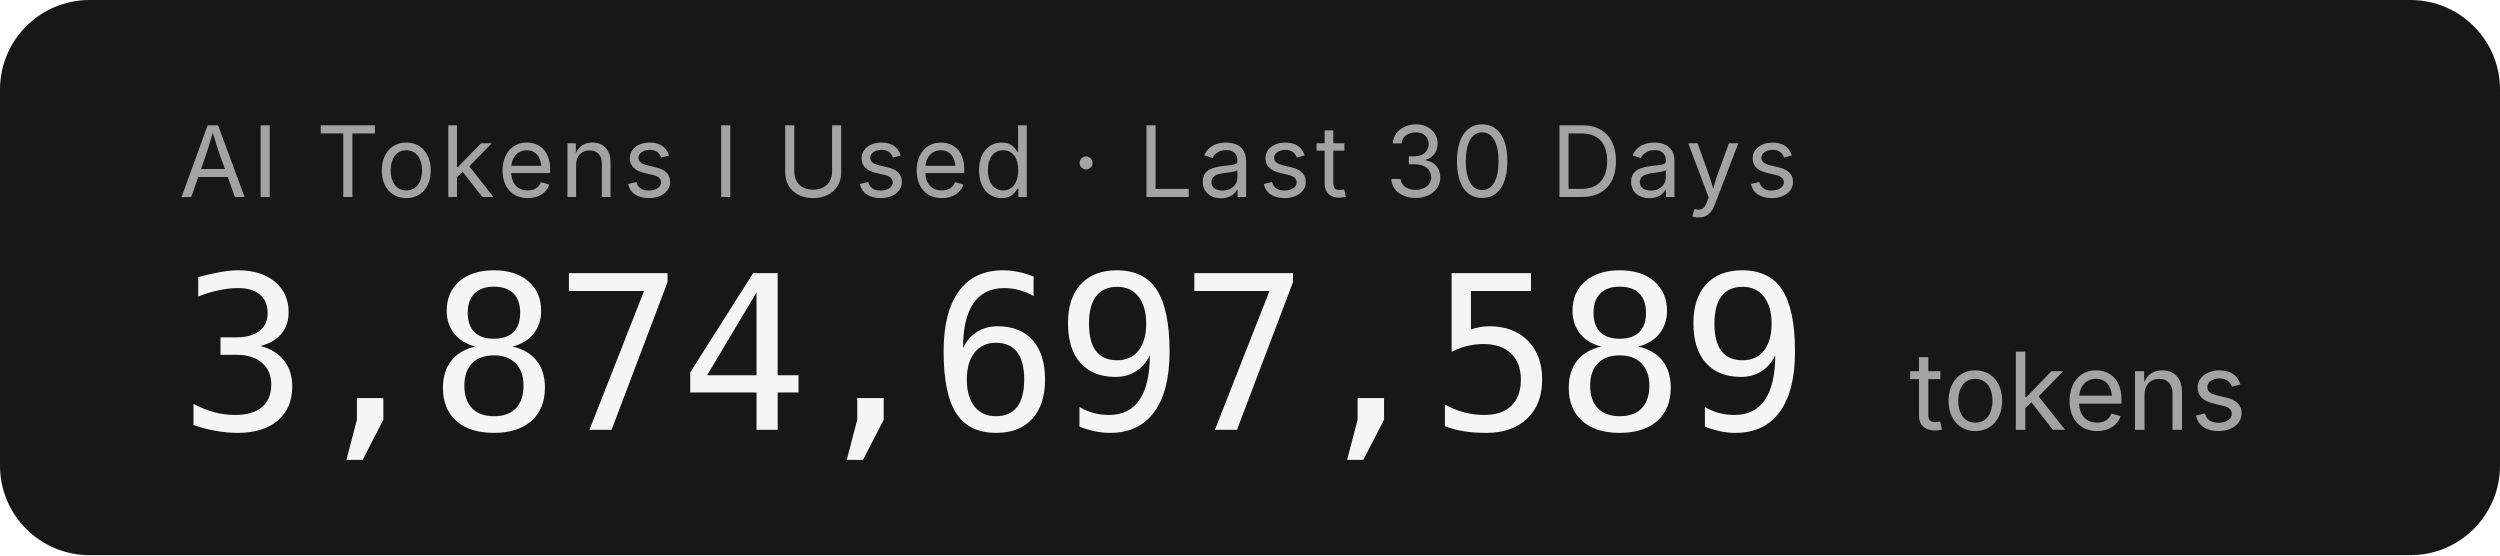
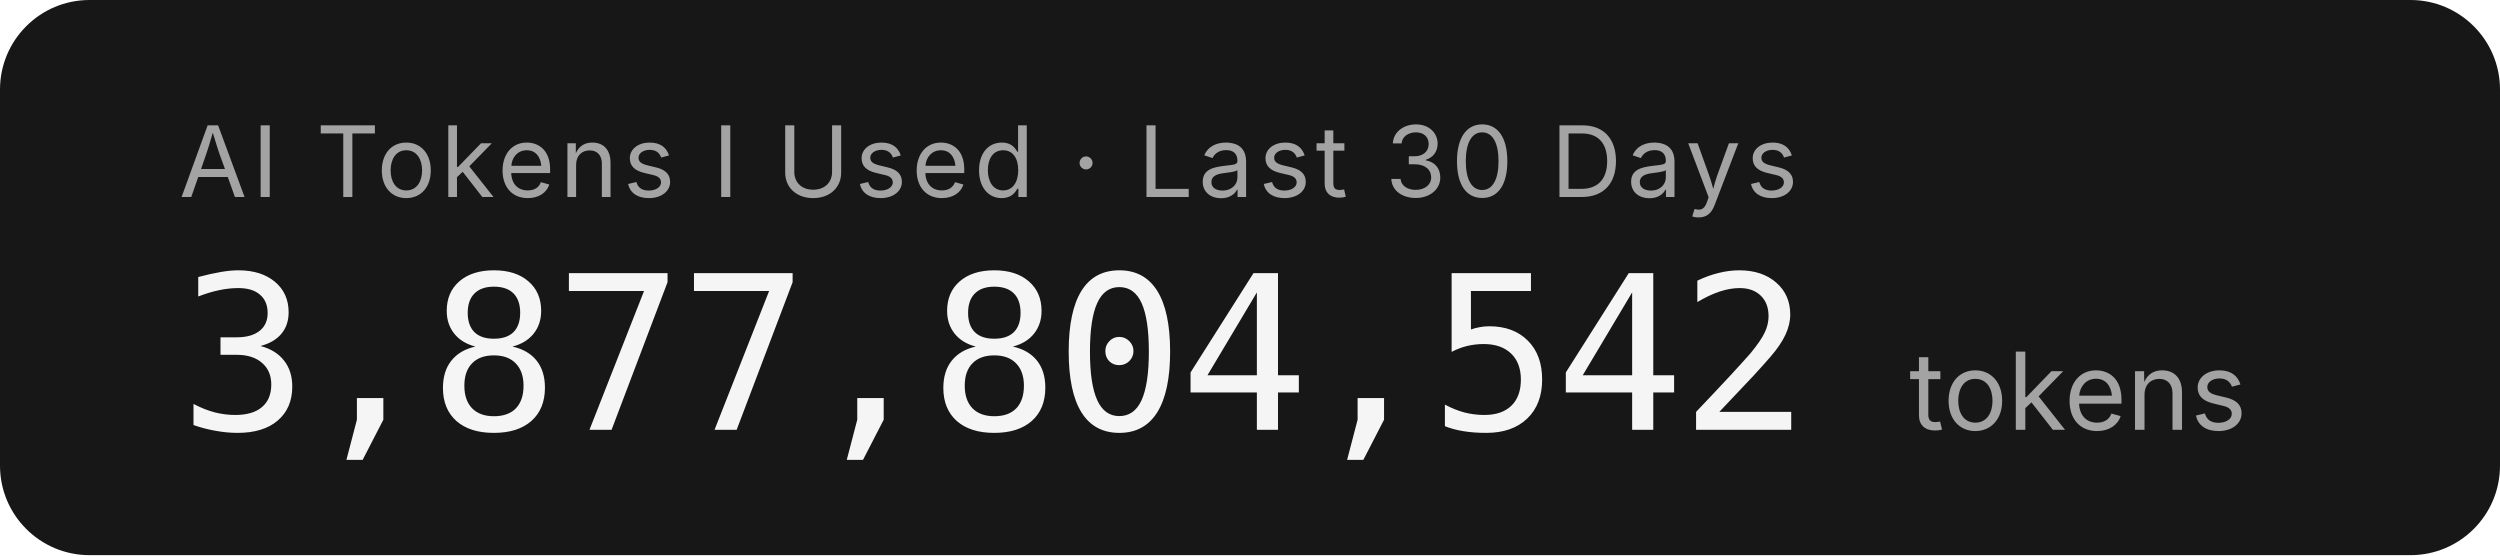
- <svg xmlns="http://www.w3.org/2000/svg" width="279.2" height="62" role="img" aria-label="AI Tokens I Used · Last 30 Days: 3,874,697,589 tokens">
+ <svg xmlns="http://www.w3.org/2000/svg" width="279.2" height="62" role="img" aria-label="AI Tokens I Used · Last 30 Days: 3,877,804,542 tokens">
  <rect width="279.2" height="62" rx="10" fill="#171717" />
  <g font-family="'Inter','SF Pro Display',-apple-system,'Segoe UI',sans-serif">
    <text x="20" y="22" fill="#a3a3a3" font-size="11" letter-spacing="0.05em">AI Tokens I Used · Last 30 Days</text>
-     <text x="20" y="48" fill="#f5f5f5" font-size="24" font-weight="300" font-family="'SF Mono','Cascadia Code','Consolas',monospace" letter-spacing="-0.02em">3,874,697,589</text>
+     <text x="20" y="48" fill="#f5f5f5" font-size="24" font-weight="300" font-family="'SF Mono','Cascadia Code','Consolas',monospace" letter-spacing="-0.02em">3,877,804,542</text>
    <text x="213.2" y="48" fill="#a3a3a3" font-size="12">tokens</text>
  </g>
</svg>
